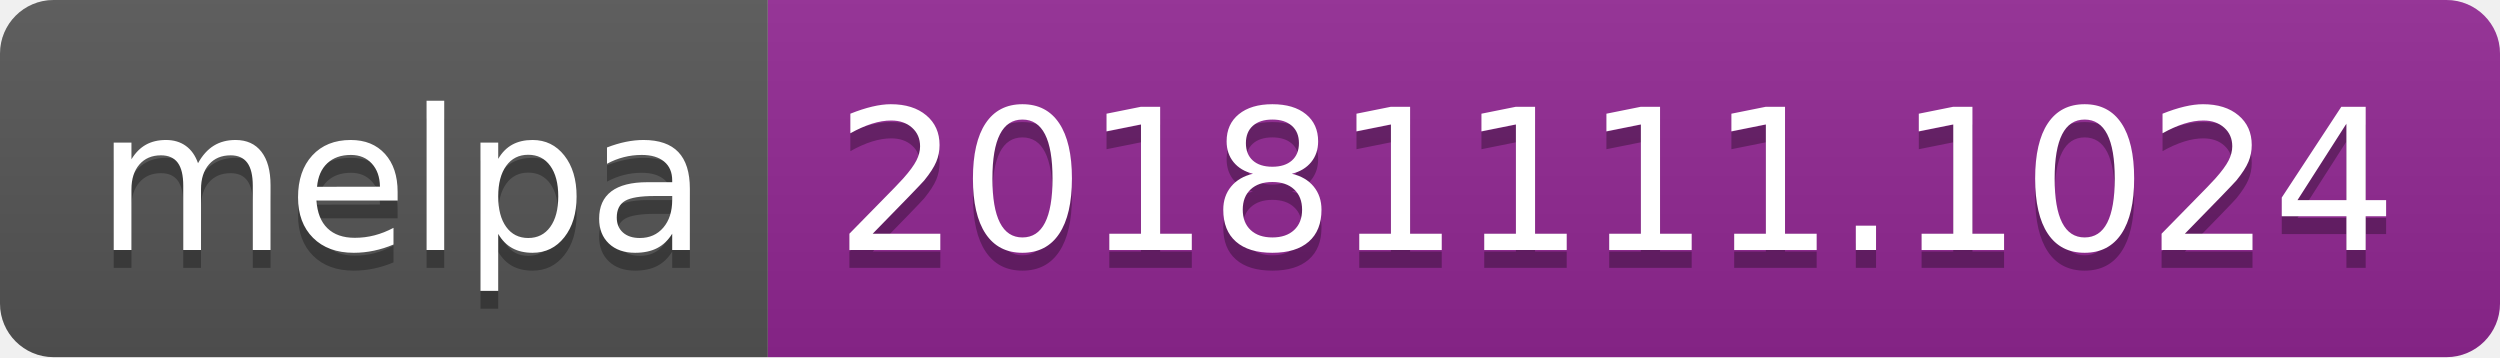
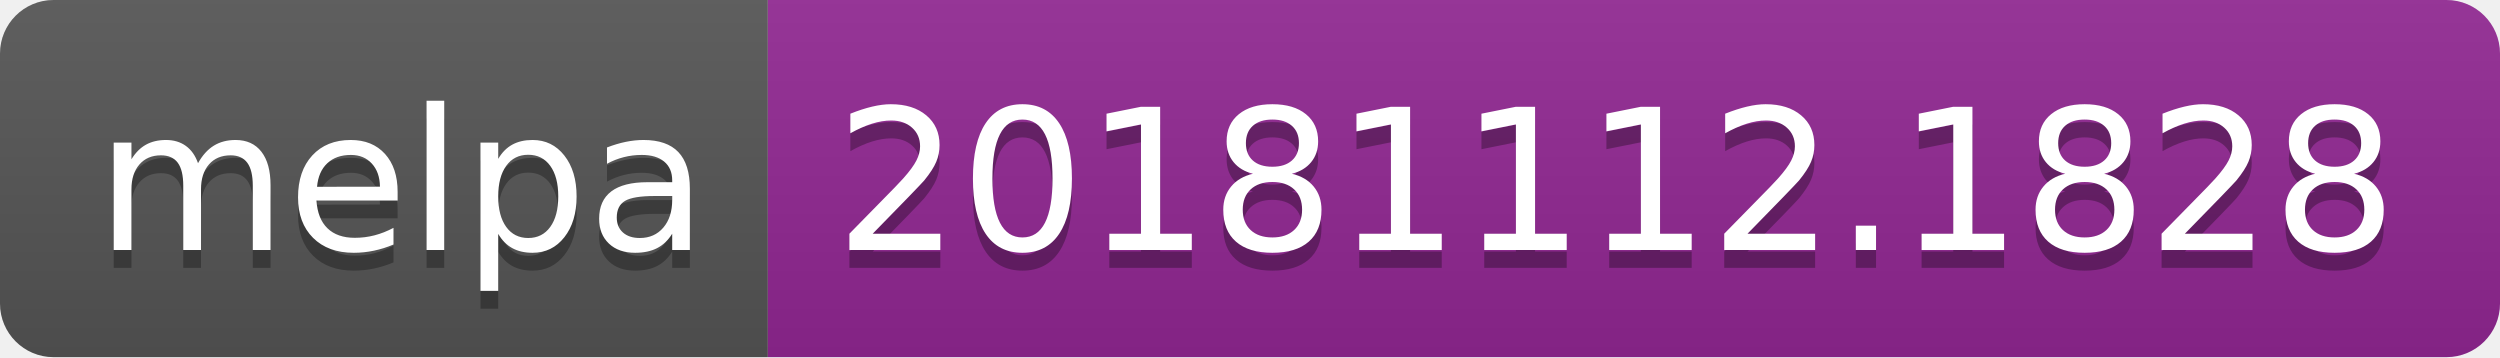
<svg xmlns="http://www.w3.org/2000/svg" width="140" height="20">
  <linearGradient id="b" x2="0" y2="100%">
    <stop offset="0" stop-color="#bbb" stop-opacity=".1" />
    <stop offset="1" stop-opacity=".1" />
  </linearGradient>
  <clipPath id="a">
    <rect width="140" height="20" rx="3" fill="#fff" />
  </clipPath>
  <g clip-path="url(#a)">
    <path fill="#555" d="M0 0h43v20H0z" />
    <path fill="#922793" d="M43 0h97v20H43z" />
    <path fill="url(#b)" d="M0 0h140v20H0z" />
  </g>
  <g fill="#fff" text-anchor="middle" font-family="DejaVu Sans,Verdana,Geneva,sans-serif" font-size="110">
    <text x="225" y="150" fill="#010101" fill-opacity=".3" transform="scale(.1)" textLength="330">melpa</text>
    <text x="225" y="140" transform="scale(.1)" textLength="330">melpa</text>
-     <text x="905" y="150" fill="#010101" fill-opacity=".3" transform="scale(.1)" textLength="870">20181111.1024</text>
-     <text x="905" y="140" transform="scale(.1)" textLength="870">20181111.1024</text>
+     <text x="905" y="150" fill="#010101" fill-opacity=".3" transform="scale(.1)" textLength="870">20181112.1828</text>
+     <text x="905" y="140" transform="scale(.1)" textLength="870">20181112.1828</text>
  </g>
</svg>
